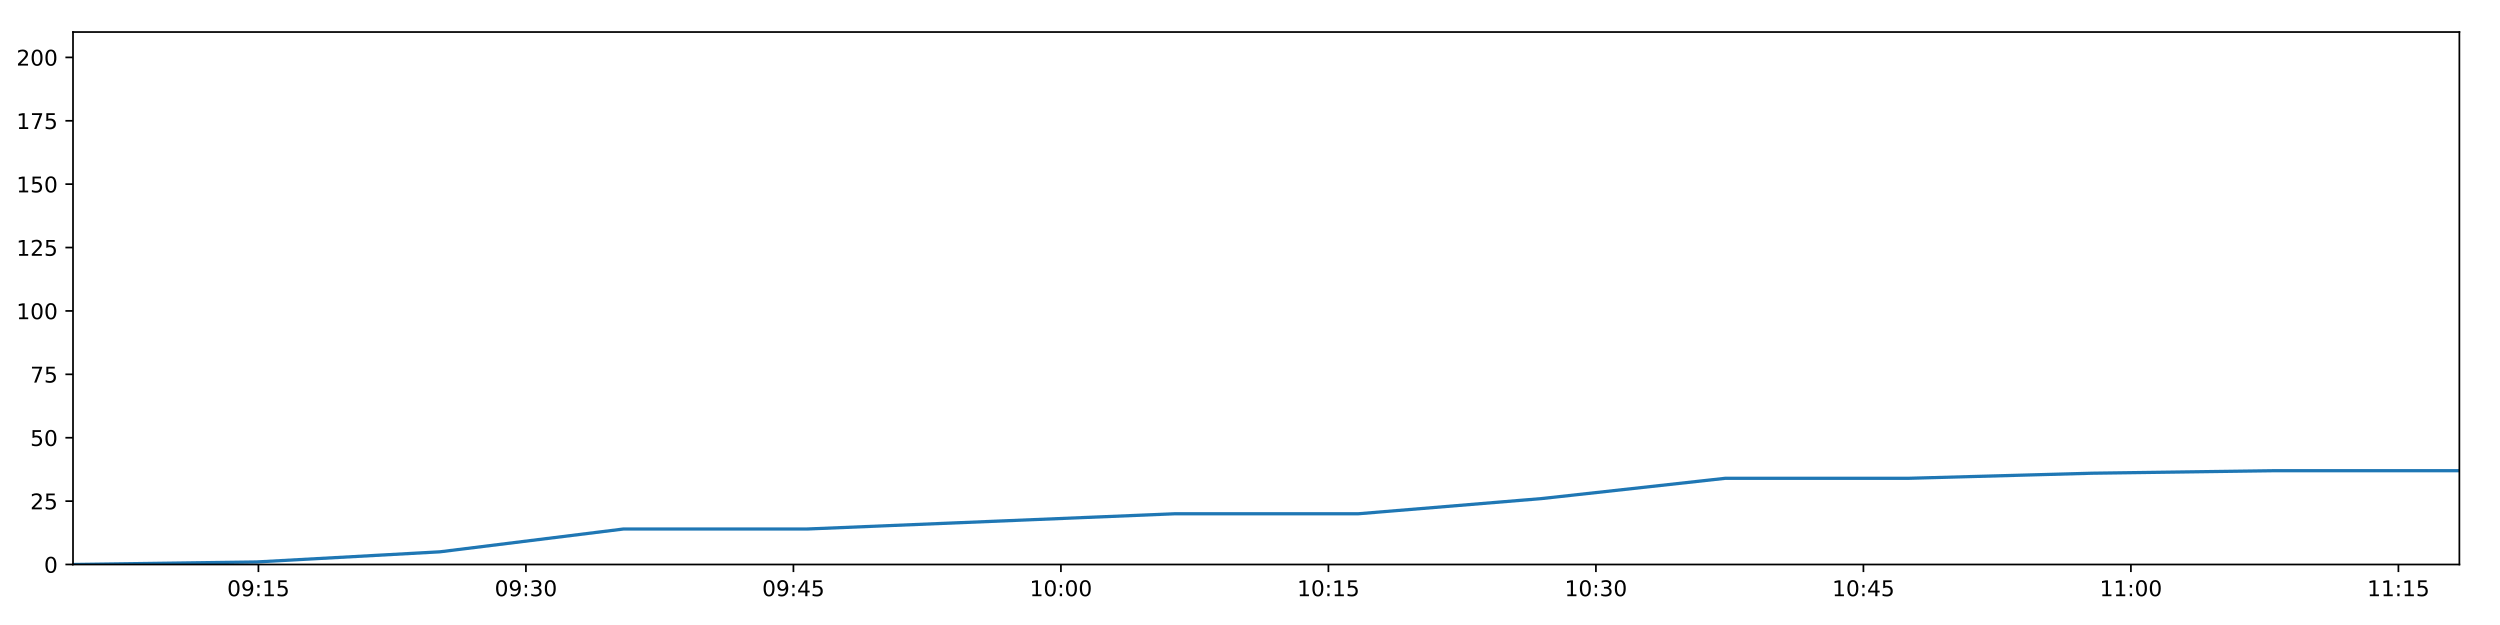
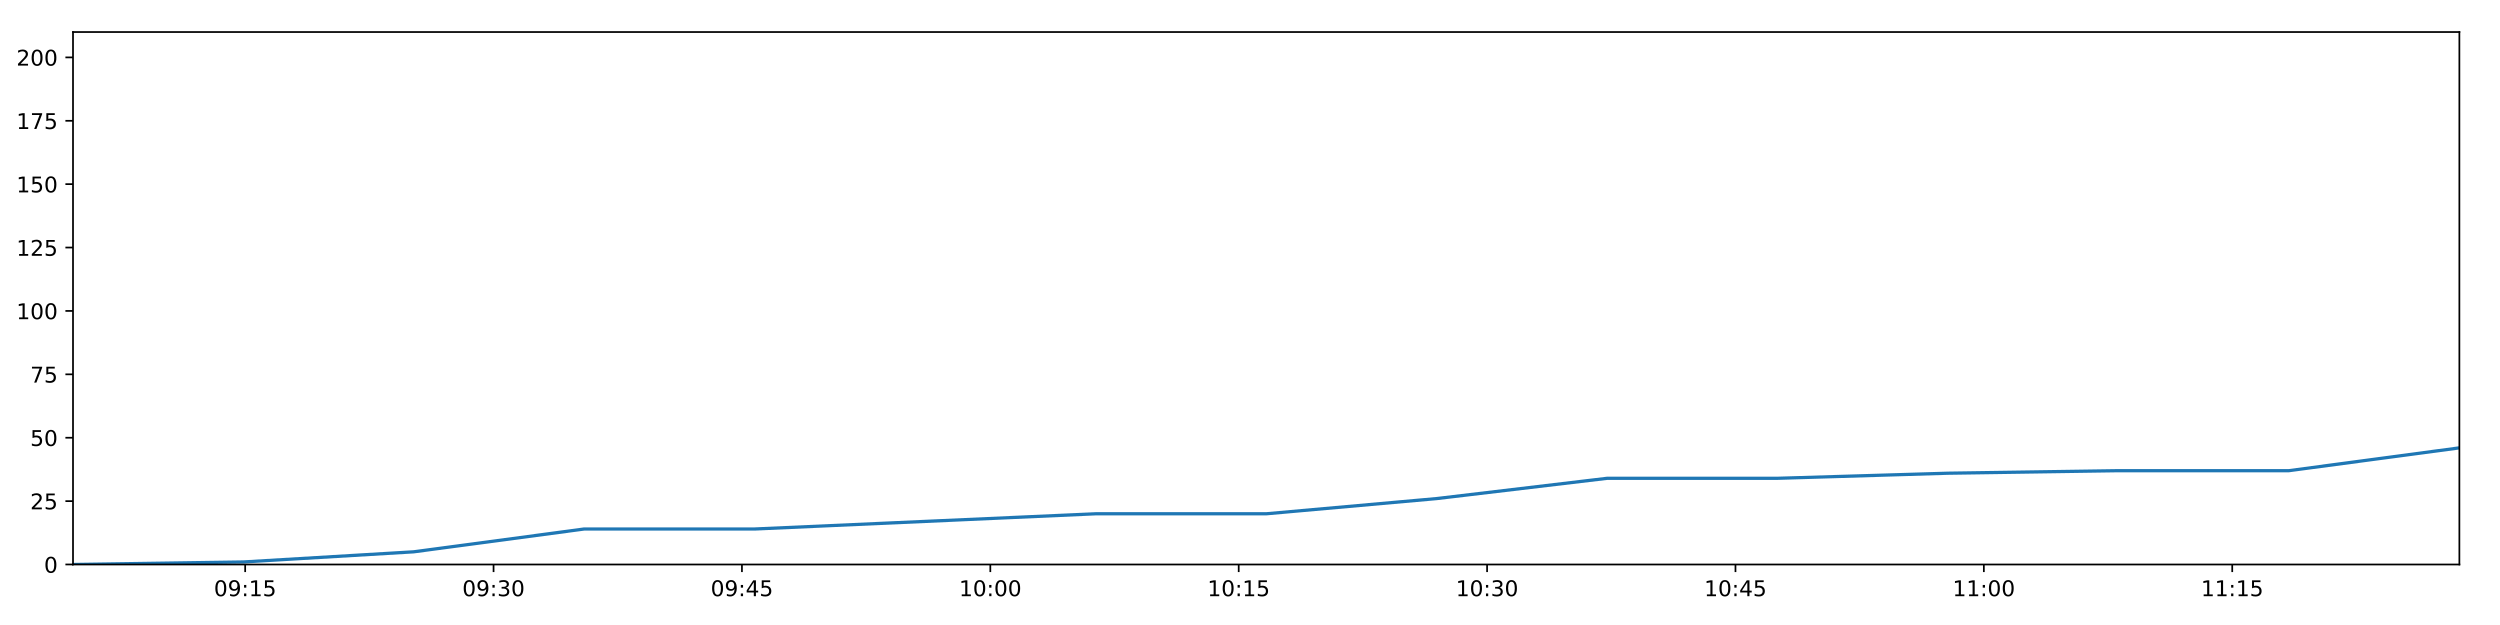
<svg xmlns="http://www.w3.org/2000/svg" xmlns:xlink="http://www.w3.org/1999/xlink" height="288pt" version="1.1" viewBox="0 0 1152 288" width="1152pt">
  <defs>
    <style type="text/css">
*{stroke-linecap:butt;stroke-linejoin:round;}
  </style>
  </defs>
  <g id="figure_1">
    <g id="patch_1">
      <path d="M 0 288  L 1152 288  L 1152 0  L 0 0  z " style="fill:#ffffff;" />
    </g>
    <g id="axes_1">
      <g id="patch_2">
        <path d="M 33.64 260.12  L 1133.28 260.12  L 1133.28 14.76  L 33.64 14.76  z " style="fill:#ffffff;" />
      </g>
      <g id="matplotlib.axis_1">
        <g id="xtick_1">
          <g id="line2d_1">
            <defs>
-               <path d="M 0 0  L 0 3.5  " id="mfb603dc105" style="stroke:#000000;stroke-width:0.8;" />
-             </defs>
-             <g>
-               <use style="stroke:#000000;stroke-width:0.8;" x="119.081" xlink:href="#mfb603dc105" y="260.12" />
+               <path d="M 0 0  L 0 3.5  " id="md68a643878" style="stroke:#000000;stroke-width:0.8;" />
+             </defs>
+             <g>
+               <use style="stroke:#000000;stroke-width:0.8;" x="112.976" xlink:href="#md68a643878" y="260.12" />
            </g>
          </g>
          <g id="text_1">
            <defs>
              <path d="M 31.781 66.406  Q 24.172 66.406 20.328 58.906  Q 16.5 51.422 16.5 36.375  Q 16.5 21.391 20.328 13.891  Q 24.172 6.391 31.781 6.391  Q 39.453 6.391 43.281 13.891  Q 47.125 21.391 47.125 36.375  Q 47.125 51.422 43.281 58.906  Q 39.453 66.406 31.781 66.406  z M 31.781 74.219  Q 44.047 74.219 50.516 64.516  Q 56.984 54.828 56.984 36.375  Q 56.984 17.969 50.516 8.266  Q 44.047 -1.422 31.781 -1.422  Q 19.531 -1.422 13.062 8.266  Q 6.594 17.969 6.594 36.375  Q 6.594 54.828 13.062 64.516  Q 19.531 74.219 31.781 74.219  z " id="DejaVuSans-48" />
              <path d="M 10.984 1.516  L 10.984 10.5  Q 14.703 8.734 18.5 7.812  Q 22.312 6.891 25.984 6.891  Q 35.75 6.891 40.891 13.453  Q 46.047 20.016 46.781 33.406  Q 43.953 29.203 39.594 26.953  Q 35.25 24.703 29.984 24.703  Q 19.047 24.703 12.672 31.312  Q 6.297 37.938 6.297 49.422  Q 6.297 60.641 12.938 67.422  Q 19.578 74.219 30.609 74.219  Q 43.266 74.219 49.922 64.516  Q 56.594 54.828 56.594 36.375  Q 56.594 19.141 48.406 8.859  Q 40.234 -1.422 26.422 -1.422  Q 22.703 -1.422 18.891 -0.688  Q 15.094 0.047 10.984 1.516  z M 30.609 32.422  Q 37.25 32.422 41.125 36.953  Q 45.016 41.5 45.016 49.422  Q 45.016 57.281 41.125 61.844  Q 37.25 66.406 30.609 66.406  Q 23.969 66.406 20.094 61.844  Q 16.219 57.281 16.219 49.422  Q 16.219 41.5 20.094 36.953  Q 23.969 32.422 30.609 32.422  z " id="DejaVuSans-57" />
              <path d="M 11.719 12.406  L 22.016 12.406  L 22.016 0  L 11.719 0  z M 11.719 51.703  L 22.016 51.703  L 22.016 39.312  L 11.719 39.312  z " id="DejaVuSans-58" />
              <path d="M 12.406 8.297  L 28.516 8.297  L 28.516 63.922  L 10.984 60.406  L 10.984 69.391  L 28.422 72.906  L 38.281 72.906  L 38.281 8.297  L 54.391 8.297  L 54.391 0  L 12.406 0  z " id="DejaVuSans-49" />
              <path d="M 10.797 72.906  L 49.516 72.906  L 49.516 64.594  L 19.828 64.594  L 19.828 46.734  Q 21.969 47.469 24.109 47.828  Q 26.266 48.188 28.422 48.188  Q 40.625 48.188 47.75 41.5  Q 54.891 34.812 54.891 23.391  Q 54.891 11.625 47.562 5.094  Q 40.234 -1.422 26.906 -1.422  Q 22.312 -1.422 17.547 -0.641  Q 12.797 0.141 7.719 1.703  L 7.719 11.625  Q 12.109 9.234 16.797 8.062  Q 21.484 6.891 26.703 6.891  Q 35.156 6.891 40.078 11.328  Q 45.016 15.766 45.016 23.391  Q 45.016 31 40.078 35.438  Q 35.156 39.891 26.703 39.891  Q 22.75 39.891 18.812 39.016  Q 14.891 38.141 10.797 36.281  z " id="DejaVuSans-53" />
            </defs>
-             <g transform="translate(104.6719 274.7184)scale(0.1 -0.1)">
+             <g transform="translate(98.56621 274.7184)scale(0.1 -0.1)">
              <use xlink:href="#DejaVuSans-48" />
              <use x="63.623" xlink:href="#DejaVuSans-57" />
              <use x="127.246" xlink:href="#DejaVuSans-58" />
              <use x="160.938" xlink:href="#DejaVuSans-49" />
              <use x="224.561" xlink:href="#DejaVuSans-53" />
            </g>
          </g>
        </g>
        <g id="xtick_2">
          <g id="line2d_2">
            <g>
-               <use style="stroke:#000000;stroke-width:0.8;" x="242.345" xlink:href="#mfb603dc105" y="260.12" />
+               <use style="stroke:#000000;stroke-width:0.8;" x="227.43" xlink:href="#md68a643878" y="260.12" />
            </g>
          </g>
          <g id="text_2">
            <defs>
              <path d="M 40.578 39.312  Q 47.656 37.797 51.625 33  Q 55.609 28.219 55.609 21.188  Q 55.609 10.406 48.188 4.484  Q 40.766 -1.422 27.094 -1.422  Q 22.516 -1.422 17.656 -0.516  Q 12.797 0.391 7.625 2.203  L 7.625 11.719  Q 11.719 9.328 16.594 8.109  Q 21.484 6.891 26.812 6.891  Q 36.078 6.891 40.938 10.547  Q 45.797 14.203 45.797 21.188  Q 45.797 27.641 41.281 31.266  Q 36.766 34.906 28.719 34.906  L 20.219 34.906  L 20.219 43.016  L 29.109 43.016  Q 36.375 43.016 40.234 45.922  Q 44.094 48.828 44.094 54.297  Q 44.094 59.906 40.109 62.906  Q 36.141 65.922 28.719 65.922  Q 24.656 65.922 20.016 65.031  Q 15.375 64.156 9.812 62.312  L 9.812 71.094  Q 15.438 72.656 20.344 73.438  Q 25.25 74.219 29.594 74.219  Q 40.828 74.219 47.359 69.109  Q 53.906 64.016 53.906 55.328  Q 53.906 49.266 50.438 45.094  Q 46.969 40.922 40.578 39.312  z " id="DejaVuSans-51" />
            </defs>
-             <g transform="translate(227.9352 274.7184)scale(0.1 -0.1)">
+             <g transform="translate(213.0211 274.7184)scale(0.1 -0.1)">
              <use xlink:href="#DejaVuSans-48" />
              <use x="63.623" xlink:href="#DejaVuSans-57" />
              <use x="127.246" xlink:href="#DejaVuSans-58" />
              <use x="160.938" xlink:href="#DejaVuSans-51" />
              <use x="224.561" xlink:href="#DejaVuSans-48" />
            </g>
          </g>
        </g>
        <g id="xtick_3">
          <g id="line2d_3">
            <g>
-               <use style="stroke:#000000;stroke-width:0.8;" x="365.608" xlink:href="#mfb603dc105" y="260.12" />
+               <use style="stroke:#000000;stroke-width:0.8;" x="341.885" xlink:href="#md68a643878" y="260.12" />
            </g>
          </g>
          <g id="text_3">
            <defs>
              <path d="M 37.797 64.312  L 12.891 25.391  L 37.797 25.391  z M 35.203 72.906  L 47.609 72.906  L 47.609 25.391  L 58.016 25.391  L 58.016 17.188  L 47.609 17.188  L 47.609 0  L 37.797 0  L 37.797 17.188  L 4.891 17.188  L 4.891 26.703  z " id="DejaVuSans-52" />
            </defs>
-             <g transform="translate(351.1985 274.7184)scale(0.1 -0.1)">
+             <g transform="translate(327.4759 274.7184)scale(0.1 -0.1)">
              <use xlink:href="#DejaVuSans-48" />
              <use x="63.623" xlink:href="#DejaVuSans-57" />
              <use x="127.246" xlink:href="#DejaVuSans-58" />
              <use x="160.938" xlink:href="#DejaVuSans-52" />
              <use x="224.561" xlink:href="#DejaVuSans-53" />
            </g>
          </g>
        </g>
        <g id="xtick_4">
          <g id="line2d_4">
            <g>
-               <use style="stroke:#000000;stroke-width:0.8;" x="488.871" xlink:href="#mfb603dc105" y="260.12" />
+               <use style="stroke:#000000;stroke-width:0.8;" x="456.34" xlink:href="#md68a643878" y="260.12" />
            </g>
          </g>
          <g id="text_4">
-             <g transform="translate(474.4618 274.7184)scale(0.1 -0.1)">
+             <g transform="translate(441.9307 274.7184)scale(0.1 -0.1)">
              <use xlink:href="#DejaVuSans-49" />
              <use x="63.623" xlink:href="#DejaVuSans-48" />
              <use x="127.246" xlink:href="#DejaVuSans-58" />
              <use x="160.938" xlink:href="#DejaVuSans-48" />
              <use x="224.561" xlink:href="#DejaVuSans-48" />
            </g>
          </g>
        </g>
        <g id="xtick_5">
          <g id="line2d_5">
            <g>
-               <use style="stroke:#000000;stroke-width:0.8;" x="612.135" xlink:href="#mfb603dc105" y="260.12" />
+               <use style="stroke:#000000;stroke-width:0.8;" x="570.795" xlink:href="#md68a643878" y="260.12" />
            </g>
          </g>
          <g id="text_5">
-             <g transform="translate(597.7251 274.7184)scale(0.1 -0.1)">
+             <g transform="translate(556.3856 274.7184)scale(0.1 -0.1)">
              <use xlink:href="#DejaVuSans-49" />
              <use x="63.623" xlink:href="#DejaVuSans-48" />
              <use x="127.246" xlink:href="#DejaVuSans-58" />
              <use x="160.938" xlink:href="#DejaVuSans-49" />
              <use x="224.561" xlink:href="#DejaVuSans-53" />
            </g>
          </g>
        </g>
        <g id="xtick_6">
          <g id="line2d_6">
            <g>
-               <use style="stroke:#000000;stroke-width:0.8;" x="735.398" xlink:href="#mfb603dc105" y="260.12" />
+               <use style="stroke:#000000;stroke-width:0.8;" x="685.25" xlink:href="#md68a643878" y="260.12" />
            </g>
          </g>
          <g id="text_6">
-             <g transform="translate(720.9885 274.7184)scale(0.1 -0.1)">
+             <g transform="translate(670.8404 274.7184)scale(0.1 -0.1)">
              <use xlink:href="#DejaVuSans-49" />
              <use x="63.623" xlink:href="#DejaVuSans-48" />
              <use x="127.246" xlink:href="#DejaVuSans-58" />
              <use x="160.938" xlink:href="#DejaVuSans-51" />
              <use x="224.561" xlink:href="#DejaVuSans-48" />
            </g>
          </g>
        </g>
        <g id="xtick_7">
          <g id="line2d_7">
            <g>
-               <use style="stroke:#000000;stroke-width:0.8;" x="858.661" xlink:href="#mfb603dc105" y="260.12" />
+               <use style="stroke:#000000;stroke-width:0.8;" x="799.705" xlink:href="#md68a643878" y="260.12" />
            </g>
          </g>
          <g id="text_7">
-             <g transform="translate(844.2518 274.7184)scale(0.1 -0.1)">
+             <g transform="translate(785.2953 274.7184)scale(0.1 -0.1)">
              <use xlink:href="#DejaVuSans-49" />
              <use x="63.623" xlink:href="#DejaVuSans-48" />
              <use x="127.246" xlink:href="#DejaVuSans-58" />
              <use x="160.938" xlink:href="#DejaVuSans-52" />
              <use x="224.561" xlink:href="#DejaVuSans-53" />
            </g>
          </g>
        </g>
        <g id="xtick_8">
          <g id="line2d_8">
            <g>
-               <use style="stroke:#000000;stroke-width:0.8;" x="981.924" xlink:href="#mfb603dc105" y="260.12" />
+               <use style="stroke:#000000;stroke-width:0.8;" x="914.159" xlink:href="#md68a643878" y="260.12" />
            </g>
          </g>
          <g id="text_8">
-             <g transform="translate(967.5151 274.7184)scale(0.1 -0.1)">
+             <g transform="translate(899.7501 274.7184)scale(0.1 -0.1)">
              <use xlink:href="#DejaVuSans-49" />
              <use x="63.623" xlink:href="#DejaVuSans-49" />
              <use x="127.246" xlink:href="#DejaVuSans-58" />
              <use x="160.938" xlink:href="#DejaVuSans-48" />
              <use x="224.561" xlink:href="#DejaVuSans-48" />
            </g>
          </g>
        </g>
        <g id="xtick_9">
          <g id="line2d_9">
            <g>
-               <use style="stroke:#000000;stroke-width:0.8;" x="1105.188" xlink:href="#mfb603dc105" y="260.12" />
+               <use style="stroke:#000000;stroke-width:0.8;" x="1028.614" xlink:href="#md68a643878" y="260.12" />
            </g>
          </g>
          <g id="text_9">
-             <g transform="translate(1090.778 274.7184)scale(0.1 -0.1)">
+             <g transform="translate(1014.205 274.7184)scale(0.1 -0.1)">
              <use xlink:href="#DejaVuSans-49" />
              <use x="63.623" xlink:href="#DejaVuSans-49" />
              <use x="127.246" xlink:href="#DejaVuSans-58" />
              <use x="160.938" xlink:href="#DejaVuSans-49" />
              <use x="224.561" xlink:href="#DejaVuSans-53" />
            </g>
          </g>
        </g>
      </g>
      <g id="matplotlib.axis_2">
        <g id="ytick_1">
          <g id="line2d_10">
            <defs>
-               <path d="M 0 0  L -3.5 0  " id="mb783342a74" style="stroke:#000000;stroke-width:0.8;" />
-             </defs>
-             <g>
-               <use style="stroke:#000000;stroke-width:0.8;" x="33.64" xlink:href="#mb783342a74" y="260.12" />
+               <path d="M 0 0  L -3.5 0  " id="m6c8e792076" style="stroke:#000000;stroke-width:0.8;" />
+             </defs>
+             <g>
+               <use style="stroke:#000000;stroke-width:0.8;" x="33.64" xlink:href="#m6c8e792076" y="260.12" />
            </g>
          </g>
          <g id="text_10">
            <g transform="translate(20.2775 263.9192)scale(0.1 -0.1)">
              <use xlink:href="#DejaVuSans-48" />
            </g>
          </g>
        </g>
        <g id="ytick_2">
          <g id="line2d_11">
            <g>
-               <use style="stroke:#000000;stroke-width:0.8;" x="33.64" xlink:href="#mb783342a74" y="230.91" />
+               <use style="stroke:#000000;stroke-width:0.8;" x="33.64" xlink:href="#m6c8e792076" y="230.91" />
            </g>
          </g>
          <g id="text_11">
            <defs>
              <path d="M 19.188 8.297  L 53.609 8.297  L 53.609 0  L 7.328 0  L 7.328 8.297  Q 12.938 14.109 22.625 23.891  Q 32.328 33.688 34.812 36.531  Q 39.547 41.844 41.422 45.531  Q 43.312 49.219 43.312 52.781  Q 43.312 58.594 39.234 62.25  Q 35.156 65.922 28.609 65.922  Q 23.969 65.922 18.812 64.312  Q 13.672 62.703 7.812 59.422  L 7.812 69.391  Q 13.766 71.781 18.938 73  Q 24.125 74.219 28.422 74.219  Q 39.75 74.219 46.484 68.547  Q 53.219 62.891 53.219 53.422  Q 53.219 48.922 51.531 44.891  Q 49.859 40.875 45.406 35.406  Q 44.188 33.984 37.641 27.219  Q 31.109 20.453 19.188 8.297  z " id="DejaVuSans-50" />
            </defs>
            <g transform="translate(13.915 234.7097)scale(0.1 -0.1)">
              <use xlink:href="#DejaVuSans-50" />
              <use x="63.623" xlink:href="#DejaVuSans-53" />
            </g>
          </g>
        </g>
        <g id="ytick_3">
          <g id="line2d_12">
            <g>
-               <use style="stroke:#000000;stroke-width:0.8;" x="33.64" xlink:href="#mb783342a74" y="201.701" />
+               <use style="stroke:#000000;stroke-width:0.8;" x="33.64" xlink:href="#m6c8e792076" y="201.701" />
            </g>
          </g>
          <g id="text_12">
            <g transform="translate(13.915 205.5002)scale(0.1 -0.1)">
              <use xlink:href="#DejaVuSans-53" />
              <use x="63.623" xlink:href="#DejaVuSans-48" />
            </g>
          </g>
        </g>
        <g id="ytick_4">
          <g id="line2d_13">
            <g>
-               <use style="stroke:#000000;stroke-width:0.8;" x="33.64" xlink:href="#mb783342a74" y="172.491" />
+               <use style="stroke:#000000;stroke-width:0.8;" x="33.64" xlink:href="#m6c8e792076" y="172.491" />
            </g>
          </g>
          <g id="text_13">
            <defs>
              <path d="M 8.203 72.906  L 55.078 72.906  L 55.078 68.703  L 28.609 0  L 18.312 0  L 43.219 64.594  L 8.203 64.594  z " id="DejaVuSans-55" />
            </defs>
            <g transform="translate(13.915 176.2906)scale(0.1 -0.1)">
              <use xlink:href="#DejaVuSans-55" />
              <use x="63.623" xlink:href="#DejaVuSans-53" />
            </g>
          </g>
        </g>
        <g id="ytick_5">
          <g id="line2d_14">
            <g>
-               <use style="stroke:#000000;stroke-width:0.8;" x="33.64" xlink:href="#mb783342a74" y="143.282" />
+               <use style="stroke:#000000;stroke-width:0.8;" x="33.64" xlink:href="#m6c8e792076" y="143.282" />
            </g>
          </g>
          <g id="text_14">
            <g transform="translate(7.5525 147.0811)scale(0.1 -0.1)">
              <use xlink:href="#DejaVuSans-49" />
              <use x="63.623" xlink:href="#DejaVuSans-48" />
              <use x="127.246" xlink:href="#DejaVuSans-48" />
            </g>
          </g>
        </g>
        <g id="ytick_6">
          <g id="line2d_15">
            <g>
-               <use style="stroke:#000000;stroke-width:0.8;" x="33.64" xlink:href="#mb783342a74" y="114.072" />
+               <use style="stroke:#000000;stroke-width:0.8;" x="33.64" xlink:href="#m6c8e792076" y="114.072" />
            </g>
          </g>
          <g id="text_15">
            <g transform="translate(7.5525 117.8716)scale(0.1 -0.1)">
              <use xlink:href="#DejaVuSans-49" />
              <use x="63.623" xlink:href="#DejaVuSans-50" />
              <use x="127.246" xlink:href="#DejaVuSans-53" />
            </g>
          </g>
        </g>
        <g id="ytick_7">
          <g id="line2d_16">
            <g>
-               <use style="stroke:#000000;stroke-width:0.8;" x="33.64" xlink:href="#mb783342a74" y="84.863" />
+               <use style="stroke:#000000;stroke-width:0.8;" x="33.64" xlink:href="#m6c8e792076" y="84.863" />
            </g>
          </g>
          <g id="text_16">
            <g transform="translate(7.5525 88.66208)scale(0.1 -0.1)">
              <use xlink:href="#DejaVuSans-49" />
              <use x="63.623" xlink:href="#DejaVuSans-53" />
              <use x="127.246" xlink:href="#DejaVuSans-48" />
            </g>
          </g>
        </g>
        <g id="ytick_8">
          <g id="line2d_17">
            <g>
-               <use style="stroke:#000000;stroke-width:0.8;" x="33.64" xlink:href="#mb783342a74" y="55.653" />
+               <use style="stroke:#000000;stroke-width:0.8;" x="33.64" xlink:href="#m6c8e792076" y="55.653" />
            </g>
          </g>
          <g id="text_17">
            <g transform="translate(7.5525 59.45255)scale(0.1 -0.1)">
              <use xlink:href="#DejaVuSans-49" />
              <use x="63.623" xlink:href="#DejaVuSans-55" />
              <use x="127.246" xlink:href="#DejaVuSans-53" />
            </g>
          </g>
        </g>
        <g id="ytick_9">
          <g id="line2d_18">
            <g>
-               <use style="stroke:#000000;stroke-width:0.8;" x="33.64" xlink:href="#mb783342a74" y="26.444" />
+               <use style="stroke:#000000;stroke-width:0.8;" x="33.64" xlink:href="#m6c8e792076" y="26.444" />
            </g>
          </g>
          <g id="text_18">
            <g transform="translate(7.5525 30.24303)scale(0.1 -0.1)">
              <use xlink:href="#DejaVuSans-50" />
              <use x="63.623" xlink:href="#DejaVuSans-48" />
              <use x="127.246" xlink:href="#DejaVuSans-48" />
            </g>
          </g>
        </g>
      </g>
      <g id="line2d_19">
-         <path clip-path="url(#pab6ec6f8ba)" d="M 33.64 260.12  L 118.162 258.952  L 202.685 254.278  L 287.289 243.763  L 371.911 243.763  L 456.54 240.258  L 541.136 236.752  L 625.77 236.752  L 710.394 229.742  L 795.028 220.395  L 879.567 220.395  L 964.068 218.058  L 1048.58 216.89  L 1133.28 216.89  " style="fill:none;stroke:#1f77b4;stroke-linecap:square;stroke-width:1.5;" />
+         <path clip-path="url(#p119bd05aa5)" d="M 33.64 260.12  L 112.122 258.952  L 190.605 254.278  L 269.163 243.763  L 347.738 243.763  L 426.319 240.258  L 504.87 236.752  L 583.456 236.752  L 662.033 229.742  L 740.619 220.395  L 819.116 220.395  L 897.579 218.058  L 976.052 216.89  L 1054.699 216.89  L 1133.28 206.374  " style="fill:none;stroke:#1f77b4;stroke-linecap:square;stroke-width:1.5;" />
      </g>
      <g id="patch_3">
        <path d="M 33.64 260.12  L 33.64 14.76  " style="fill:none;stroke:#000000;stroke-linecap:square;stroke-linejoin:miter;stroke-width:0.8;" />
      </g>
      <g id="patch_4">
        <path d="M 1133.28 260.12  L 1133.28 14.76  " style="fill:none;stroke:#000000;stroke-linecap:square;stroke-linejoin:miter;stroke-width:0.8;" />
      </g>
      <g id="patch_5">
        <path d="M 33.64 260.12  L 1133.28 260.12  " style="fill:none;stroke:#000000;stroke-linecap:square;stroke-linejoin:miter;stroke-width:0.8;" />
      </g>
      <g id="patch_6">
        <path d="M 33.64 14.76  L 1133.28 14.76  " style="fill:none;stroke:#000000;stroke-linecap:square;stroke-linejoin:miter;stroke-width:0.8;" />
      </g>
    </g>
  </g>
  <defs>
-     <clipPath id="pab6ec6f8ba">
+     <clipPath id="p119bd05aa5">
      <rect height="245.36" width="1099.64" x="33.64" y="14.76" />
    </clipPath>
  </defs>
</svg>
